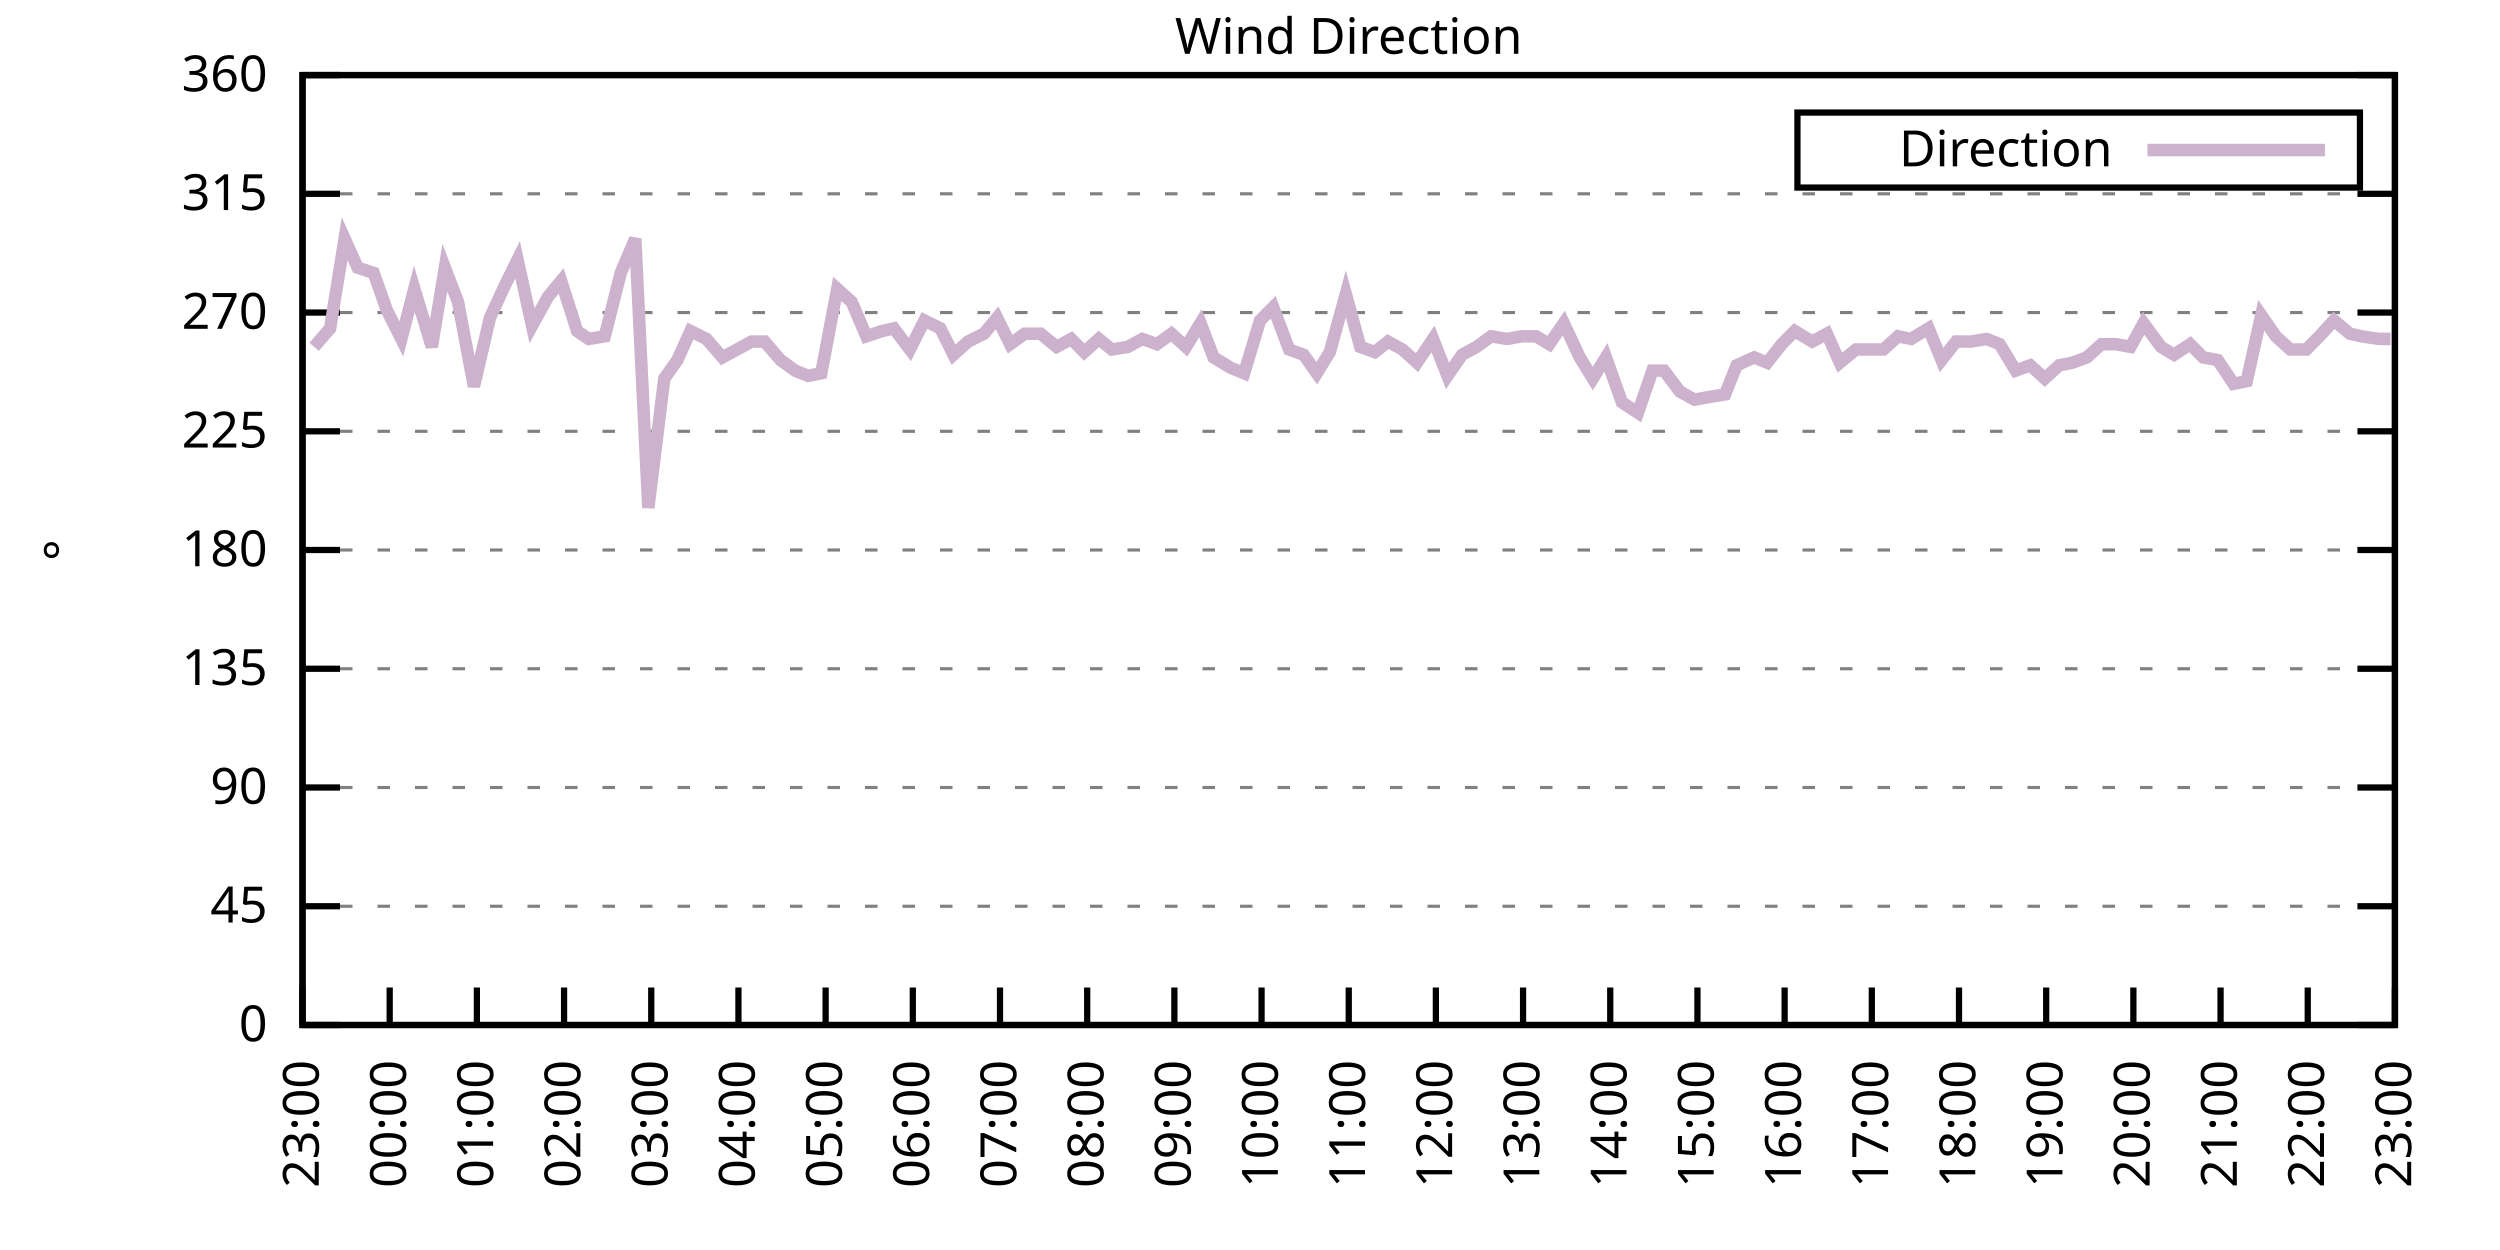
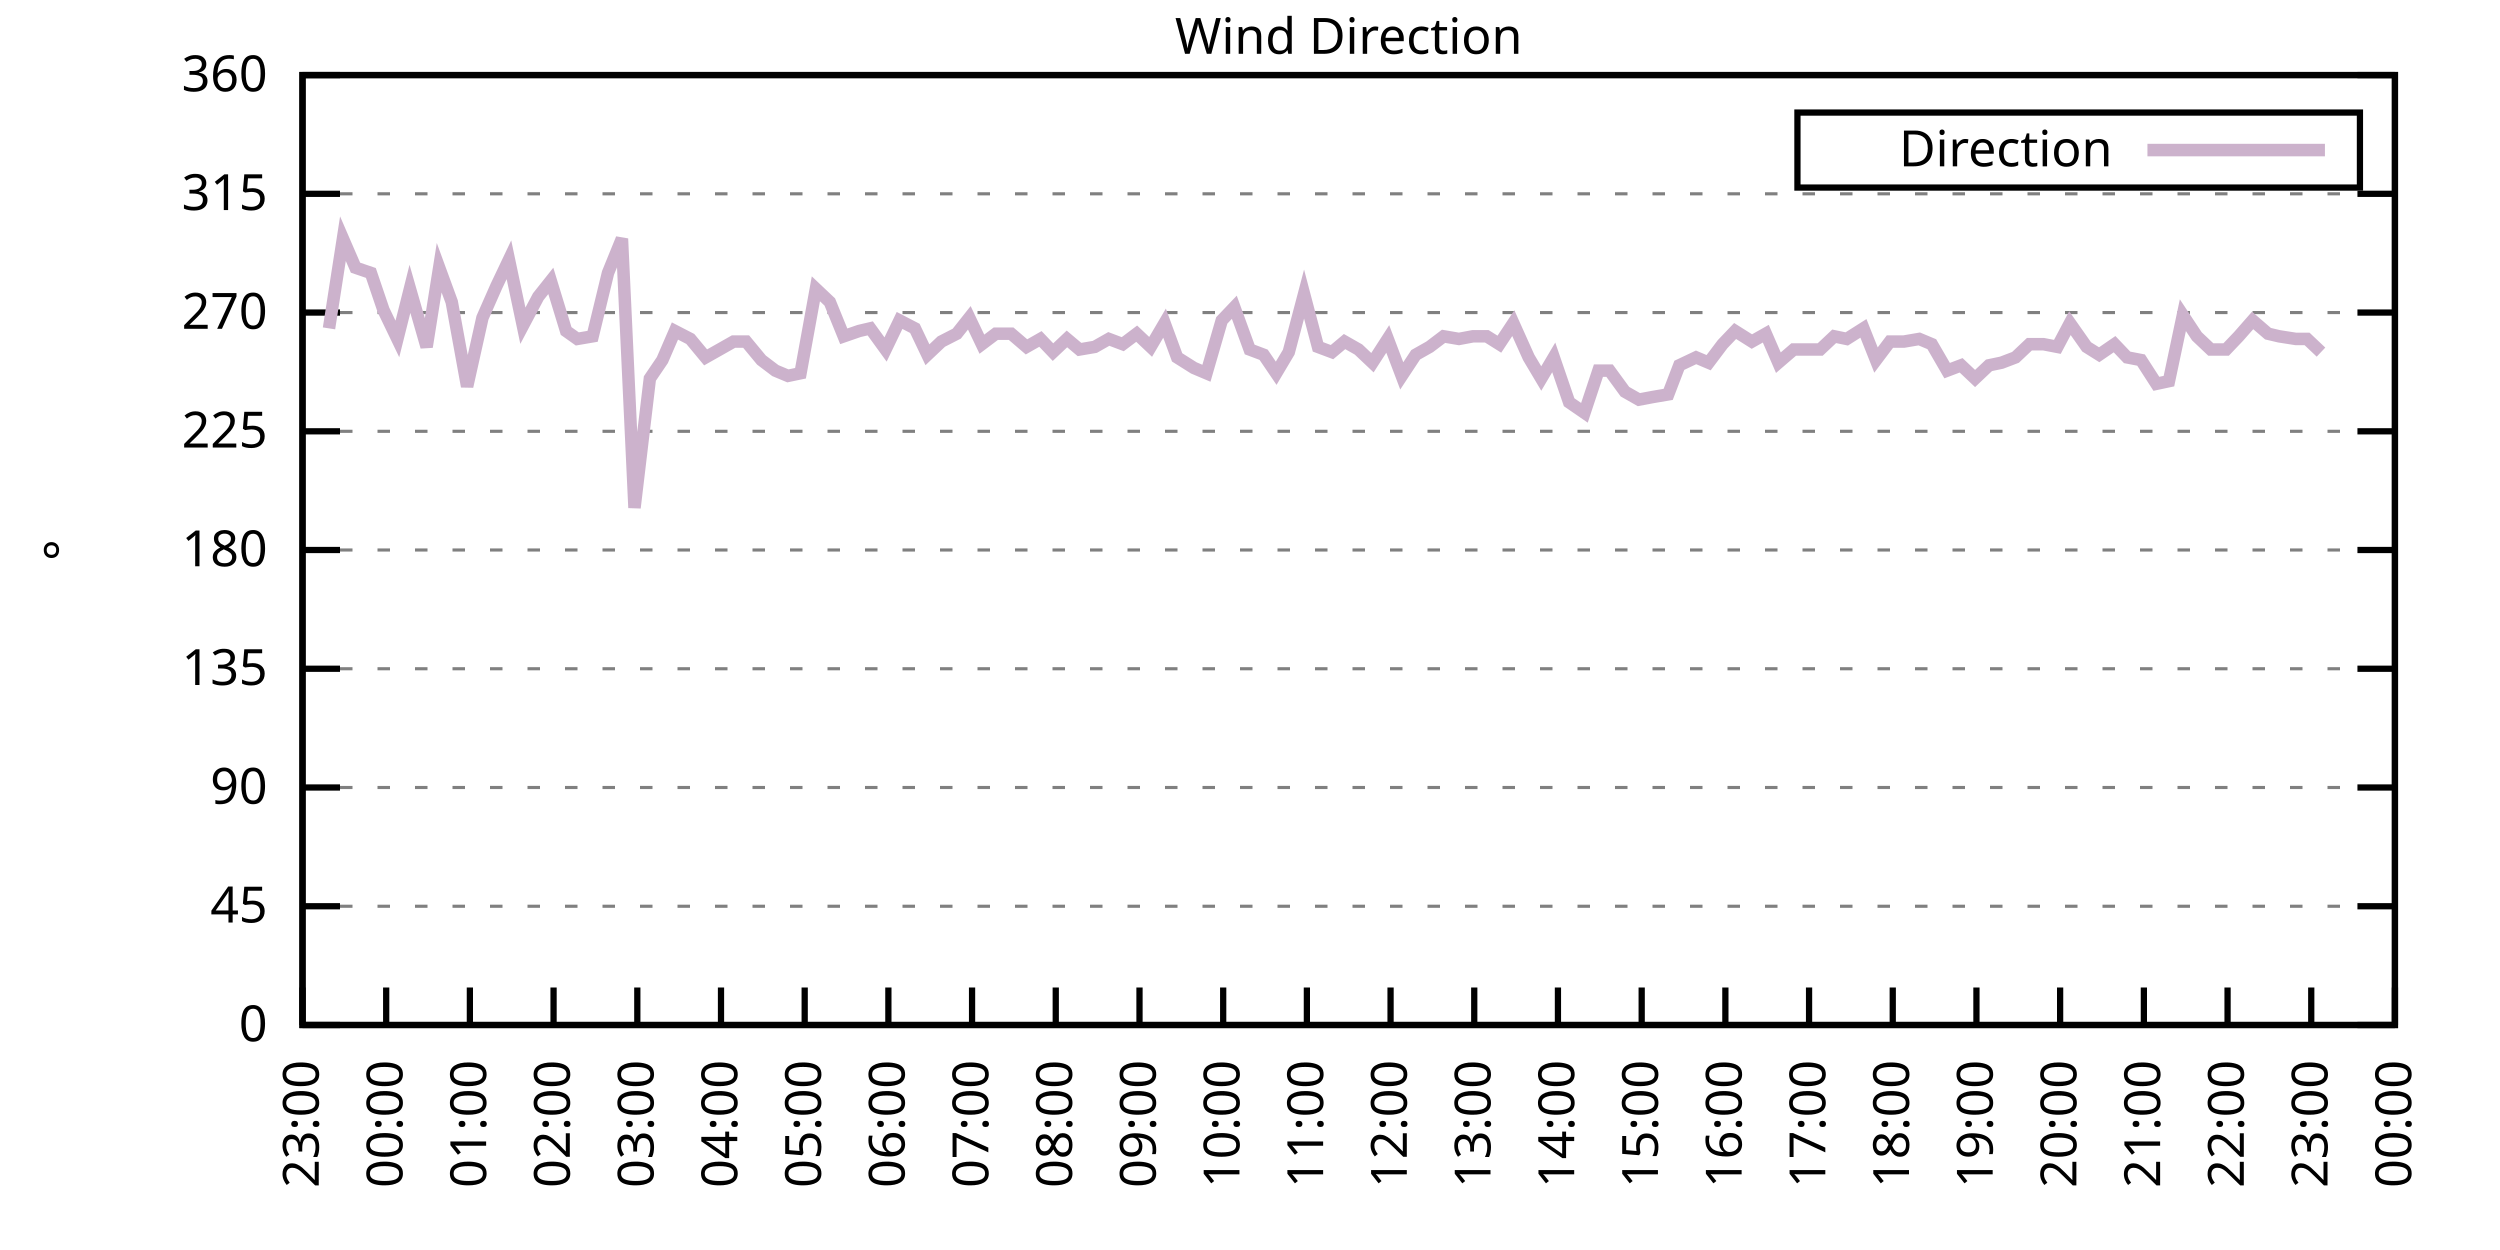
<svg xmlns="http://www.w3.org/2000/svg" xmlns:xlink="http://www.w3.org/1999/xlink" width="400" height="200" viewBox="0 0 400 200">
  <g id="gnuplot_canvas">
    <rect x="0" y="0" width="400" height="200" fill="none" />
    <defs>
      <circle id="gpDot" r="0.5" stroke-width="0.5" stroke="currentColor" />
      <path id="gpPt0" stroke-width="0.333" stroke="currentColor" d="M-1,0 h2 M0,-1 v2" />
      <path id="gpPt1" stroke-width="0.333" stroke="currentColor" d="M-1,-1 L1,1 M1,-1 L-1,1" />
      <path id="gpPt2" stroke-width="0.333" stroke="currentColor" d="M-1,0 L1,0 M0,-1 L0,1 M-1,-1 L1,1 M-1,1 L1,-1" />
      <rect id="gpPt3" stroke-width="0.333" stroke="currentColor" x="-1" y="-1" width="2" height="2" />
      <rect id="gpPt4" stroke-width="0.333" stroke="currentColor" fill="currentColor" x="-1" y="-1" width="2" height="2" />
      <circle id="gpPt5" stroke-width="0.333" stroke="currentColor" cx="0" cy="0" r="1" />
      <use xlink:href="#gpPt5" id="gpPt6" fill="currentColor" stroke="none" />
      <path id="gpPt7" stroke-width="0.333" stroke="currentColor" d="M0,-1.33 L-1.33,0.67 L1.33,0.67 z" />
      <use xlink:href="#gpPt7" id="gpPt8" fill="currentColor" stroke="none" />
      <use xlink:href="#gpPt7" id="gpPt9" stroke="currentColor" transform="rotate(180)" />
      <use xlink:href="#gpPt9" id="gpPt10" fill="currentColor" stroke="none" />
      <use xlink:href="#gpPt3" id="gpPt11" stroke="currentColor" transform="rotate(45)" />
      <use xlink:href="#gpPt11" id="gpPt12" fill="currentColor" stroke="none" />
      <path id="gpPt13" stroke-width="0.333" stroke="currentColor" d="M0,1.330 L1.265,0.411 L0.782,-1.067 L-0.782,-1.076 L-1.265,0.411 z" />
      <use xlink:href="#gpPt13" id="gpPt14" fill="currentColor" stroke="none" />
      <filter id="textbox" filterUnits="objectBoundingBox" x="0" y="0" height="1" width="1">
        <feFlood flood-color="white" flood-opacity="1" result="bgnd" />
        <feComposite in="SourceGraphic" in2="bgnd" operator="atop" />
      </filter>
      <filter id="greybox" filterUnits="objectBoundingBox" x="0" y="0" height="1" width="1">
        <feFlood flood-color="lightgrey" flood-opacity="1" result="grey" />
        <feComposite in="SourceGraphic" in2="grey" operator="atop" />
      </filter>
    </defs>
    <g fill="none" color="white" stroke="currentColor" stroke-width="1.00" stroke-linecap="butt" stroke-linejoin="miter">
</g>
    <g fill="none" color="black" stroke="currentColor" stroke-width="1.00" stroke-linecap="butt" stroke-linejoin="miter">
      <g stroke="none" shape-rendering="crispEdges">
        <polygon fill="rgb(255, 255, 255)" points="48.40,164.00 383.18,164.00 383.18,12.02 48.40,12.02 " />
      </g>
    </g>
    <g fill="none" color="black" stroke="currentColor" stroke-width="1.00" stroke-linecap="butt" stroke-linejoin="miter">
</g>
    <g fill="none" color="black" stroke="black" stroke-width="0.50" stroke-linecap="butt" stroke-linejoin="miter">
</g>
    <g fill="none" color="gray" stroke="currentColor" stroke-width="0.50" stroke-linecap="butt" stroke-linejoin="miter">
      <path stroke="gray" stroke-dasharray="2,4" class="gridline" d="M48.40,164.00 L383.19,164.00  " />
    </g>
    <g fill="none" color="gray" stroke="gray" stroke-width="1.00" stroke-linecap="butt" stroke-linejoin="miter">
</g>
    <g fill="none" color="black" stroke="currentColor" stroke-width="1.00" stroke-linecap="butt" stroke-linejoin="miter">
      <path stroke="black" d="M48.40,164.00 L54.40,164.00 M383.19,164.00 L377.19,164.00  " />
      <g transform="translate(42.80,166.60)" stroke="none" fill="black" font-family="Sans" font-size="8.00" text-anchor="end">
        <text>
          <tspan font-family="Sans"> 0</tspan>
        </text>
      </g>
    </g>
    <g fill="none" color="black" stroke="currentColor" stroke-width="1.00" stroke-linecap="butt" stroke-linejoin="miter">
</g>
    <g fill="none" color="black" stroke="black" stroke-width="0.50" stroke-linecap="butt" stroke-linejoin="miter">
</g>
    <g fill="none" color="gray" stroke="currentColor" stroke-width="0.50" stroke-linecap="butt" stroke-linejoin="miter">
      <path stroke="gray" stroke-dasharray="2,4" class="gridline" d="M48.40,145.00 L383.19,145.00  " />
    </g>
    <g fill="none" color="gray" stroke="gray" stroke-width="1.00" stroke-linecap="butt" stroke-linejoin="miter">
</g>
    <g fill="none" color="black" stroke="currentColor" stroke-width="1.00" stroke-linecap="butt" stroke-linejoin="miter">
      <path stroke="black" d="M48.40,145.00 L54.40,145.00 M383.19,145.00 L377.19,145.00  " />
      <g transform="translate(42.80,147.60)" stroke="none" fill="black" font-family="Sans" font-size="8.00" text-anchor="end">
        <text>
          <tspan font-family="Sans"> 45</tspan>
        </text>
      </g>
    </g>
    <g fill="none" color="black" stroke="currentColor" stroke-width="1.00" stroke-linecap="butt" stroke-linejoin="miter">
</g>
    <g fill="none" color="black" stroke="black" stroke-width="0.50" stroke-linecap="butt" stroke-linejoin="miter">
</g>
    <g fill="none" color="gray" stroke="currentColor" stroke-width="0.50" stroke-linecap="butt" stroke-linejoin="miter">
      <path stroke="gray" stroke-dasharray="2,4" class="gridline" d="M48.40,126.00 L383.19,126.00  " />
    </g>
    <g fill="none" color="gray" stroke="gray" stroke-width="1.00" stroke-linecap="butt" stroke-linejoin="miter">
</g>
    <g fill="none" color="black" stroke="currentColor" stroke-width="1.00" stroke-linecap="butt" stroke-linejoin="miter">
      <path stroke="black" d="M48.40,126.00 L54.40,126.00 M383.19,126.00 L377.19,126.00  " />
      <g transform="translate(42.80,128.60)" stroke="none" fill="black" font-family="Sans" font-size="8.00" text-anchor="end">
        <text>
          <tspan font-family="Sans"> 90</tspan>
        </text>
      </g>
    </g>
    <g fill="none" color="black" stroke="currentColor" stroke-width="1.00" stroke-linecap="butt" stroke-linejoin="miter">
</g>
    <g fill="none" color="black" stroke="black" stroke-width="0.50" stroke-linecap="butt" stroke-linejoin="miter">
</g>
    <g fill="none" color="gray" stroke="currentColor" stroke-width="0.50" stroke-linecap="butt" stroke-linejoin="miter">
      <path stroke="gray" stroke-dasharray="2,4" class="gridline" d="M48.40,107.00 L383.19,107.00  " />
    </g>
    <g fill="none" color="gray" stroke="gray" stroke-width="1.00" stroke-linecap="butt" stroke-linejoin="miter">
</g>
    <g fill="none" color="black" stroke="currentColor" stroke-width="1.00" stroke-linecap="butt" stroke-linejoin="miter">
      <path stroke="black" d="M48.40,107.00 L54.40,107.00 M383.19,107.00 L377.19,107.00  " />
      <g transform="translate(42.80,109.60)" stroke="none" fill="black" font-family="Sans" font-size="8.00" text-anchor="end">
        <text>
          <tspan font-family="Sans"> 135</tspan>
        </text>
      </g>
    </g>
    <g fill="none" color="black" stroke="currentColor" stroke-width="1.00" stroke-linecap="butt" stroke-linejoin="miter">
</g>
    <g fill="none" color="black" stroke="black" stroke-width="0.50" stroke-linecap="butt" stroke-linejoin="miter">
</g>
    <g fill="none" color="gray" stroke="currentColor" stroke-width="0.50" stroke-linecap="butt" stroke-linejoin="miter">
      <path stroke="gray" stroke-dasharray="2,4" class="gridline" d="M48.40,88.00 L383.19,88.00  " />
    </g>
    <g fill="none" color="gray" stroke="gray" stroke-width="1.00" stroke-linecap="butt" stroke-linejoin="miter">
</g>
    <g fill="none" color="black" stroke="currentColor" stroke-width="1.00" stroke-linecap="butt" stroke-linejoin="miter">
      <path stroke="black" d="M48.40,88.00 L54.40,88.00 M383.19,88.00 L377.19,88.00  " />
      <g transform="translate(42.80,90.60)" stroke="none" fill="black" font-family="Sans" font-size="8.00" text-anchor="end">
        <text>
          <tspan font-family="Sans"> 180</tspan>
        </text>
      </g>
    </g>
    <g fill="none" color="black" stroke="currentColor" stroke-width="1.00" stroke-linecap="butt" stroke-linejoin="miter">
</g>
    <g fill="none" color="black" stroke="black" stroke-width="0.50" stroke-linecap="butt" stroke-linejoin="miter">
</g>
    <g fill="none" color="gray" stroke="currentColor" stroke-width="0.50" stroke-linecap="butt" stroke-linejoin="miter">
      <path stroke="gray" stroke-dasharray="2,4" class="gridline" d="M48.40,69.01 L383.19,69.01  " />
    </g>
    <g fill="none" color="gray" stroke="gray" stroke-width="1.00" stroke-linecap="butt" stroke-linejoin="miter">
</g>
    <g fill="none" color="black" stroke="currentColor" stroke-width="1.00" stroke-linecap="butt" stroke-linejoin="miter">
      <path stroke="black" d="M48.40,69.01 L54.40,69.01 M383.19,69.01 L377.19,69.01  " />
      <g transform="translate(42.80,71.61)" stroke="none" fill="black" font-family="Sans" font-size="8.00" text-anchor="end">
        <text>
          <tspan font-family="Sans"> 225</tspan>
        </text>
      </g>
    </g>
    <g fill="none" color="black" stroke="currentColor" stroke-width="1.00" stroke-linecap="butt" stroke-linejoin="miter">
</g>
    <g fill="none" color="black" stroke="black" stroke-width="0.50" stroke-linecap="butt" stroke-linejoin="miter">
</g>
    <g fill="none" color="gray" stroke="currentColor" stroke-width="0.50" stroke-linecap="butt" stroke-linejoin="miter">
      <path stroke="gray" stroke-dasharray="2,4" class="gridline" d="M48.40,50.01 L383.19,50.01  " />
    </g>
    <g fill="none" color="gray" stroke="gray" stroke-width="1.00" stroke-linecap="butt" stroke-linejoin="miter">
</g>
    <g fill="none" color="black" stroke="currentColor" stroke-width="1.00" stroke-linecap="butt" stroke-linejoin="miter">
      <path stroke="black" d="M48.40,50.01 L54.40,50.01 M383.19,50.01 L377.19,50.01  " />
      <g transform="translate(42.80,52.61)" stroke="none" fill="black" font-family="Sans" font-size="8.00" text-anchor="end">
        <text>
          <tspan font-family="Sans"> 270</tspan>
        </text>
      </g>
    </g>
    <g fill="none" color="black" stroke="currentColor" stroke-width="1.00" stroke-linecap="butt" stroke-linejoin="miter">
</g>
    <g fill="none" color="black" stroke="black" stroke-width="0.50" stroke-linecap="butt" stroke-linejoin="miter">
</g>
    <g fill="none" color="gray" stroke="currentColor" stroke-width="0.50" stroke-linecap="butt" stroke-linejoin="miter">
      <path stroke="gray" stroke-dasharray="2,4" class="gridline" d="M48.40,31.01 L383.19,31.01  " />
    </g>
    <g fill="none" color="gray" stroke="gray" stroke-width="1.00" stroke-linecap="butt" stroke-linejoin="miter">
</g>
    <g fill="none" color="black" stroke="currentColor" stroke-width="1.00" stroke-linecap="butt" stroke-linejoin="miter">
      <path stroke="black" d="M48.40,31.01 L54.40,31.01 M383.19,31.01 L377.19,31.01  " />
      <g transform="translate(42.80,33.61)" stroke="none" fill="black" font-family="Sans" font-size="8.00" text-anchor="end">
        <text>
          <tspan font-family="Sans"> 315</tspan>
        </text>
      </g>
    </g>
    <g fill="none" color="black" stroke="currentColor" stroke-width="1.00" stroke-linecap="butt" stroke-linejoin="miter">
</g>
    <g fill="none" color="black" stroke="black" stroke-width="0.50" stroke-linecap="butt" stroke-linejoin="miter">
</g>
    <g fill="none" color="gray" stroke="currentColor" stroke-width="0.50" stroke-linecap="butt" stroke-linejoin="miter">
      <path stroke="gray" stroke-dasharray="2,4" class="gridline" d="M48.40,12.01 L383.19,12.01  " />
    </g>
    <g fill="none" color="gray" stroke="gray" stroke-width="1.00" stroke-linecap="butt" stroke-linejoin="miter">
</g>
    <g fill="none" color="black" stroke="currentColor" stroke-width="1.00" stroke-linecap="butt" stroke-linejoin="miter">
      <path stroke="black" d="M48.40,12.01 L54.40,12.01 M383.19,12.01 L377.19,12.01  " />
      <g transform="translate(42.80,14.61)" stroke="none" fill="black" font-family="Sans" font-size="8.00" text-anchor="end">
        <text>
          <tspan font-family="Sans"> 360</tspan>
        </text>
      </g>
    </g>
    <g fill="none" color="black" stroke="currentColor" stroke-width="1.00" stroke-linecap="butt" stroke-linejoin="miter">
      <path stroke="black" d="M48.40,164.00 L48.40,158.00  " />
      <g transform="translate(51.00,169.60) rotate(270.00)" stroke="none" fill="black" font-family="Sans" font-size="8.00" text-anchor="end">
        <text>
          <tspan font-family="Sans">23:00</tspan>
        </text>
      </g>
    </g>
    <g fill="none" color="black" stroke="currentColor" stroke-width="1.00" stroke-linecap="butt" stroke-linejoin="miter">
-       <path stroke="black" d="M62.35,164.00 L62.35,158.00  " />
-       <g transform="translate(64.95,169.60) rotate(270.00)" stroke="none" fill="black" font-family="Sans" font-size="8.00" text-anchor="end">
+       <path stroke="black" d="M61.79,164.00 L61.79,158.00  " />
+       <g transform="translate(64.39,169.60) rotate(270.00)" stroke="none" fill="black" font-family="Sans" font-size="8.00" text-anchor="end">
        <text>
          <tspan font-family="Sans">00:00</tspan>
        </text>
      </g>
    </g>
    <g fill="none" color="black" stroke="currentColor" stroke-width="1.00" stroke-linecap="butt" stroke-linejoin="miter">
-       <path stroke="black" d="M76.30,164.00 L76.30,158.00  " />
-       <g transform="translate(78.90,169.60) rotate(270.00)" stroke="none" fill="black" font-family="Sans" font-size="8.00" text-anchor="end">
+       <path stroke="black" d="M75.18,164.00 L75.18,158.00  " />
+       <g transform="translate(77.78,169.60) rotate(270.00)" stroke="none" fill="black" font-family="Sans" font-size="8.00" text-anchor="end">
        <text>
          <tspan font-family="Sans">01:00</tspan>
        </text>
      </g>
    </g>
    <g fill="none" color="black" stroke="currentColor" stroke-width="1.00" stroke-linecap="butt" stroke-linejoin="miter">
-       <path stroke="black" d="M90.25,164.00 L90.25,158.00  " />
-       <g transform="translate(92.85,169.60) rotate(270.00)" stroke="none" fill="black" font-family="Sans" font-size="8.00" text-anchor="end">
+       <path stroke="black" d="M88.57,164.00 L88.57,158.00  " />
+       <g transform="translate(91.17,169.60) rotate(270.00)" stroke="none" fill="black" font-family="Sans" font-size="8.00" text-anchor="end">
        <text>
          <tspan font-family="Sans">02:00</tspan>
        </text>
      </g>
    </g>
    <g fill="none" color="black" stroke="currentColor" stroke-width="1.00" stroke-linecap="butt" stroke-linejoin="miter">
-       <path stroke="black" d="M104.20,164.00 L104.20,158.00  " />
-       <g transform="translate(106.80,169.60) rotate(270.00)" stroke="none" fill="black" font-family="Sans" font-size="8.00" text-anchor="end">
+       <path stroke="black" d="M101.97,164.00 L101.97,158.00  " />
+       <g transform="translate(104.57,169.60) rotate(270.00)" stroke="none" fill="black" font-family="Sans" font-size="8.00" text-anchor="end">
        <text>
          <tspan font-family="Sans">03:00</tspan>
        </text>
      </g>
    </g>
    <g fill="none" color="black" stroke="currentColor" stroke-width="1.00" stroke-linecap="butt" stroke-linejoin="miter">
-       <path stroke="black" d="M118.15,164.00 L118.15,158.00  " />
-       <g transform="translate(120.75,169.60) rotate(270.00)" stroke="none" fill="black" font-family="Sans" font-size="8.00" text-anchor="end">
+       <path stroke="black" d="M115.36,164.00 L115.36,158.00  " />
+       <g transform="translate(117.96,169.60) rotate(270.00)" stroke="none" fill="black" font-family="Sans" font-size="8.00" text-anchor="end">
        <text>
          <tspan font-family="Sans">04:00</tspan>
        </text>
      </g>
    </g>
    <g fill="none" color="black" stroke="currentColor" stroke-width="1.00" stroke-linecap="butt" stroke-linejoin="miter">
-       <path stroke="black" d="M132.10,164.00 L132.10,158.00  " />
-       <g transform="translate(134.70,169.60) rotate(270.00)" stroke="none" fill="black" font-family="Sans" font-size="8.00" text-anchor="end">
+       <path stroke="black" d="M128.75,164.00 L128.75,158.00  " />
+       <g transform="translate(131.35,169.60) rotate(270.00)" stroke="none" fill="black" font-family="Sans" font-size="8.00" text-anchor="end">
        <text>
          <tspan font-family="Sans">05:00</tspan>
        </text>
      </g>
    </g>
    <g fill="none" color="black" stroke="currentColor" stroke-width="1.00" stroke-linecap="butt" stroke-linejoin="miter">
-       <path stroke="black" d="M146.05,164.00 L146.05,158.00  " />
-       <g transform="translate(148.65,169.60) rotate(270.00)" stroke="none" fill="black" font-family="Sans" font-size="8.00" text-anchor="end">
+       <path stroke="black" d="M142.14,164.00 L142.14,158.00  " />
+       <g transform="translate(144.74,169.60) rotate(270.00)" stroke="none" fill="black" font-family="Sans" font-size="8.00" text-anchor="end">
        <text>
          <tspan font-family="Sans">06:00</tspan>
        </text>
      </g>
    </g>
    <g fill="none" color="black" stroke="currentColor" stroke-width="1.00" stroke-linecap="butt" stroke-linejoin="miter">
-       <path stroke="black" d="M160.00,164.00 L160.00,158.00  " />
-       <g transform="translate(162.60,169.60) rotate(270.00)" stroke="none" fill="black" font-family="Sans" font-size="8.00" text-anchor="end">
+       <path stroke="black" d="M155.53,164.00 L155.53,158.00  " />
+       <g transform="translate(158.13,169.60) rotate(270.00)" stroke="none" fill="black" font-family="Sans" font-size="8.00" text-anchor="end">
        <text>
          <tspan font-family="Sans">07:00</tspan>
        </text>
      </g>
    </g>
    <g fill="none" color="black" stroke="currentColor" stroke-width="1.00" stroke-linecap="butt" stroke-linejoin="miter">
-       <path stroke="black" d="M173.95,164.00 L173.95,158.00  " />
-       <g transform="translate(176.55,169.60) rotate(270.00)" stroke="none" fill="black" font-family="Sans" font-size="8.00" text-anchor="end">
+       <path stroke="black" d="M168.92,164.00 L168.92,158.00  " />
+       <g transform="translate(171.52,169.60) rotate(270.00)" stroke="none" fill="black" font-family="Sans" font-size="8.00" text-anchor="end">
        <text>
          <tspan font-family="Sans">08:00</tspan>
        </text>
      </g>
    </g>
    <g fill="none" color="black" stroke="currentColor" stroke-width="1.00" stroke-linecap="butt" stroke-linejoin="miter">
-       <path stroke="black" d="M187.90,164.00 L187.90,158.00  " />
-       <g transform="translate(190.50,169.60) rotate(270.00)" stroke="none" fill="black" font-family="Sans" font-size="8.00" text-anchor="end">
+       <path stroke="black" d="M182.32,164.00 L182.32,158.00  " />
+       <g transform="translate(184.92,169.60) rotate(270.00)" stroke="none" fill="black" font-family="Sans" font-size="8.00" text-anchor="end">
        <text>
          <tspan font-family="Sans">09:00</tspan>
        </text>
      </g>
    </g>
    <g fill="none" color="black" stroke="currentColor" stroke-width="1.00" stroke-linecap="butt" stroke-linejoin="miter">
-       <path stroke="black" d="M201.85,164.00 L201.85,158.00  " />
-       <g transform="translate(204.45,169.60) rotate(270.00)" stroke="none" fill="black" font-family="Sans" font-size="8.00" text-anchor="end">
+       <path stroke="black" d="M195.71,164.00 L195.71,158.00  " />
+       <g transform="translate(198.31,169.60) rotate(270.00)" stroke="none" fill="black" font-family="Sans" font-size="8.00" text-anchor="end">
        <text>
          <tspan font-family="Sans">10:00</tspan>
        </text>
      </g>
    </g>
    <g fill="none" color="black" stroke="currentColor" stroke-width="1.00" stroke-linecap="butt" stroke-linejoin="miter">
-       <path stroke="black" d="M215.80,164.00 L215.80,158.00  " />
-       <g transform="translate(218.40,169.60) rotate(270.00)" stroke="none" fill="black" font-family="Sans" font-size="8.00" text-anchor="end">
+       <path stroke="black" d="M209.10,164.00 L209.10,158.00  " />
+       <g transform="translate(211.70,169.60) rotate(270.00)" stroke="none" fill="black" font-family="Sans" font-size="8.00" text-anchor="end">
        <text>
          <tspan font-family="Sans">11:00</tspan>
        </text>
      </g>
    </g>
    <g fill="none" color="black" stroke="currentColor" stroke-width="1.00" stroke-linecap="butt" stroke-linejoin="miter">
-       <path stroke="black" d="M229.74,164.00 L229.74,158.00  " />
-       <g transform="translate(232.34,169.60) rotate(270.00)" stroke="none" fill="black" font-family="Sans" font-size="8.00" text-anchor="end">
+       <path stroke="black" d="M222.49,164.00 L222.49,158.00  " />
+       <g transform="translate(225.09,169.60) rotate(270.00)" stroke="none" fill="black" font-family="Sans" font-size="8.00" text-anchor="end">
        <text>
          <tspan font-family="Sans">12:00</tspan>
        </text>
      </g>
    </g>
    <g fill="none" color="black" stroke="currentColor" stroke-width="1.00" stroke-linecap="butt" stroke-linejoin="miter">
-       <path stroke="black" d="M243.69,164.00 L243.69,158.00  " />
-       <g transform="translate(246.29,169.60) rotate(270.00)" stroke="none" fill="black" font-family="Sans" font-size="8.00" text-anchor="end">
+       <path stroke="black" d="M235.88,164.00 L235.88,158.00  " />
+       <g transform="translate(238.48,169.60) rotate(270.00)" stroke="none" fill="black" font-family="Sans" font-size="8.00" text-anchor="end">
        <text>
          <tspan font-family="Sans">13:00</tspan>
        </text>
      </g>
    </g>
    <g fill="none" color="black" stroke="currentColor" stroke-width="1.00" stroke-linecap="butt" stroke-linejoin="miter">
-       <path stroke="black" d="M257.64,164.00 L257.64,158.00  " />
-       <g transform="translate(260.24,169.60) rotate(270.00)" stroke="none" fill="black" font-family="Sans" font-size="8.00" text-anchor="end">
+       <path stroke="black" d="M249.27,164.00 L249.27,158.00  " />
+       <g transform="translate(251.87,169.60) rotate(270.00)" stroke="none" fill="black" font-family="Sans" font-size="8.00" text-anchor="end">
        <text>
          <tspan font-family="Sans">14:00</tspan>
        </text>
      </g>
    </g>
    <g fill="none" color="black" stroke="currentColor" stroke-width="1.00" stroke-linecap="butt" stroke-linejoin="miter">
-       <path stroke="black" d="M271.59,164.00 L271.59,158.00  " />
-       <g transform="translate(274.19,169.60) rotate(270.00)" stroke="none" fill="black" font-family="Sans" font-size="8.00" text-anchor="end">
+       <path stroke="black" d="M262.67,164.00 L262.67,158.00  " />
+       <g transform="translate(265.27,169.60) rotate(270.00)" stroke="none" fill="black" font-family="Sans" font-size="8.00" text-anchor="end">
        <text>
          <tspan font-family="Sans">15:00</tspan>
        </text>
      </g>
    </g>
    <g fill="none" color="black" stroke="currentColor" stroke-width="1.00" stroke-linecap="butt" stroke-linejoin="miter">
-       <path stroke="black" d="M285.54,164.00 L285.54,158.00  " />
-       <g transform="translate(288.14,169.60) rotate(270.00)" stroke="none" fill="black" font-family="Sans" font-size="8.00" text-anchor="end">
+       <path stroke="black" d="M276.06,164.00 L276.06,158.00  " />
+       <g transform="translate(278.66,169.60) rotate(270.00)" stroke="none" fill="black" font-family="Sans" font-size="8.00" text-anchor="end">
        <text>
          <tspan font-family="Sans">16:00</tspan>
        </text>
      </g>
    </g>
    <g fill="none" color="black" stroke="currentColor" stroke-width="1.00" stroke-linecap="butt" stroke-linejoin="miter">
-       <path stroke="black" d="M299.49,164.00 L299.49,158.00  " />
-       <g transform="translate(302.09,169.60) rotate(270.00)" stroke="none" fill="black" font-family="Sans" font-size="8.00" text-anchor="end">
+       <path stroke="black" d="M289.45,164.00 L289.45,158.00  " />
+       <g transform="translate(292.05,169.60) rotate(270.00)" stroke="none" fill="black" font-family="Sans" font-size="8.00" text-anchor="end">
        <text>
          <tspan font-family="Sans">17:00</tspan>
        </text>
      </g>
    </g>
    <g fill="none" color="black" stroke="currentColor" stroke-width="1.00" stroke-linecap="butt" stroke-linejoin="miter">
-       <path stroke="black" d="M313.44,164.00 L313.44,158.00  " />
-       <g transform="translate(316.04,169.60) rotate(270.00)" stroke="none" fill="black" font-family="Sans" font-size="8.00" text-anchor="end">
+       <path stroke="black" d="M302.84,164.00 L302.84,158.00  " />
+       <g transform="translate(305.44,169.60) rotate(270.00)" stroke="none" fill="black" font-family="Sans" font-size="8.00" text-anchor="end">
        <text>
          <tspan font-family="Sans">18:00</tspan>
        </text>
      </g>
    </g>
    <g fill="none" color="black" stroke="currentColor" stroke-width="1.00" stroke-linecap="butt" stroke-linejoin="miter">
-       <path stroke="black" d="M327.39,164.00 L327.39,158.00  " />
-       <g transform="translate(329.99,169.60) rotate(270.00)" stroke="none" fill="black" font-family="Sans" font-size="8.00" text-anchor="end">
+       <path stroke="black" d="M316.23,164.00 L316.23,158.00  " />
+       <g transform="translate(318.83,169.60) rotate(270.00)" stroke="none" fill="black" font-family="Sans" font-size="8.00" text-anchor="end">
        <text>
          <tspan font-family="Sans">19:00</tspan>
        </text>
      </g>
    </g>
    <g fill="none" color="black" stroke="currentColor" stroke-width="1.00" stroke-linecap="butt" stroke-linejoin="miter">
-       <path stroke="black" d="M341.34,164.00 L341.34,158.00  " />
-       <g transform="translate(343.94,169.60) rotate(270.00)" stroke="none" fill="black" font-family="Sans" font-size="8.00" text-anchor="end">
+       <path stroke="black" d="M329.62,164.00 L329.62,158.00  " />
+       <g transform="translate(332.22,169.60) rotate(270.00)" stroke="none" fill="black" font-family="Sans" font-size="8.00" text-anchor="end">
        <text>
          <tspan font-family="Sans">20:00</tspan>
        </text>
      </g>
    </g>
    <g fill="none" color="black" stroke="currentColor" stroke-width="1.00" stroke-linecap="butt" stroke-linejoin="miter">
-       <path stroke="black" d="M355.29,164.00 L355.29,158.00  " />
-       <g transform="translate(357.89,169.60) rotate(270.00)" stroke="none" fill="black" font-family="Sans" font-size="8.00" text-anchor="end">
+       <path stroke="black" d="M343.02,164.00 L343.02,158.00  " />
+       <g transform="translate(345.62,169.60) rotate(270.00)" stroke="none" fill="black" font-family="Sans" font-size="8.00" text-anchor="end">
        <text>
          <tspan font-family="Sans">21:00</tspan>
        </text>
      </g>
    </g>
    <g fill="none" color="black" stroke="currentColor" stroke-width="1.00" stroke-linecap="butt" stroke-linejoin="miter">
-       <path stroke="black" d="M369.24,164.00 L369.24,158.00  " />
-       <g transform="translate(371.84,169.60) rotate(270.00)" stroke="none" fill="black" font-family="Sans" font-size="8.00" text-anchor="end">
+       <path stroke="black" d="M356.41,164.00 L356.41,158.00  " />
+       <g transform="translate(359.01,169.60) rotate(270.00)" stroke="none" fill="black" font-family="Sans" font-size="8.00" text-anchor="end">
        <text>
          <tspan font-family="Sans">22:00</tspan>
+         </text>
+       </g>
+     </g>
+     <g fill="none" color="black" stroke="currentColor" stroke-width="1.00" stroke-linecap="butt" stroke-linejoin="miter">
+       <path stroke="black" d="M369.80,164.00 L369.80,158.00  " />
+       <g transform="translate(372.40,169.60) rotate(270.00)" stroke="none" fill="black" font-family="Sans" font-size="8.00" text-anchor="end">
+         <text>
+           <tspan font-family="Sans">23:00</tspan>
        </text>
      </g>
    </g>
    <g fill="none" color="black" stroke="currentColor" stroke-width="1.00" stroke-linecap="butt" stroke-linejoin="miter">
      <path stroke="black" d="M383.19,164.00 L383.19,158.00  " />
      <g transform="translate(385.79,169.60) rotate(270.00)" stroke="none" fill="black" font-family="Sans" font-size="8.00" text-anchor="end">
        <text>
-           <tspan font-family="Sans">23:00</tspan>
+           <tspan font-family="Sans">00:00</tspan>
        </text>
      </g>
    </g>
    <g fill="none" color="black" stroke="currentColor" stroke-width="1.00" stroke-linecap="butt" stroke-linejoin="miter">
</g>
    <g fill="none" color="black" stroke="currentColor" stroke-width="1.00" stroke-linecap="butt" stroke-linejoin="miter">
      <path stroke="black" d="M48.40,12.01 L48.40,164.00 L383.19,164.00 L383.19,12.01 L48.40,12.01 Z  " />
    </g>
    <g fill="none" color="black" stroke="currentColor" stroke-width="1.00" stroke-linecap="butt" stroke-linejoin="miter">
</g>
    <g fill="none" color="black" stroke="currentColor" stroke-width="1.00" stroke-linecap="butt" stroke-linejoin="miter">
      <path stroke="black" d="M287.59,30.01 L287.59,18.01 L377.59,18.01 L377.59,30.01 L287.59,30.01 Z  " />
    </g>
    <g id="Wind_direction_plot_1">
      <g fill="none" color="white" stroke="black" stroke-width="2.00" stroke-linecap="butt" stroke-linejoin="miter">
</g>
      <g fill="none" color="black" stroke="currentColor" stroke-width="2.00" stroke-linecap="butt" stroke-linejoin="miter">
        <g transform="translate(337.99,26.61)" stroke="none" fill="black" font-family="Sans" font-size="8.00" text-anchor="end">
          <text>
            <tspan font-family="Sans">Direction</tspan>
          </text>
        </g>
      </g>
      <g fill="none" color="black" stroke="currentColor" stroke-width="2.00" stroke-linecap="butt" stroke-linejoin="miter">
-         <path stroke="rgb(204, 178, 204)" d="M343.59,24.01 L371.99,24.01 M50.26,55.50 L52.82,52.54 L55.14,38.19 L57.23,42.83 L59.79,43.67 L61.88,49.59   L64.21,54.23 L66.30,46.21 L69.09,55.50 L71.18,42.83 L73.28,48.32 L75.83,61.83 L78.39,50.85 L80.72,45.79   L82.81,41.56 L85.13,52.12 L87.69,47.47 L89.78,44.94 L92.34,52.96 L94.20,54.23 L96.76,53.81 L99.32,43.67   L101.64,38.19 L103.73,81.25 L106.29,60.56 L108.38,57.61 L110.48,52.96 L113.03,54.23 L115.59,57.18 L117.92,55.92   L120.24,54.65 L122.33,54.65 L124.89,57.61 L127.22,59.30 L129.31,60.14 L131.40,59.72 L133.96,46.21 L136.28,48.32   L138.61,53.81 L141.16,52.96 L143.02,52.54 L145.58,55.92 L147.91,51.27 L150.46,52.54 L152.56,56.76 L154.88,54.65   L157.44,53.39 L159.53,50.85 L161.62,55.07 L163.95,53.39 L166.51,53.39 L169.06,55.50 L171.39,54.23 L173.48,56.34   L175.81,54.23 L177.90,55.92 L180.46,55.50 L182.78,54.23 L185.11,55.07 L187.43,53.39 L189.76,55.50 L192.08,51.70   L194.17,57.18 L196.96,58.87 L199.06,59.72 L201.61,51.27 L203.71,49.16 L206.26,55.92 L208.59,56.76 L210.68,59.72   L212.77,56.34 L215.33,47.05 L217.65,55.50 L219.98,56.34 L222.07,54.65 L224.40,55.92 L226.72,58.03 L229.28,54.23   L231.60,60.14 L233.93,56.76 L236.25,55.50 L238.58,53.81 L241.14,54.23 L243.46,53.81 L245.79,53.81 L247.88,55.07   L250.20,51.70 L252.76,57.18 L254.85,60.56 L256.95,57.18 L259.50,64.36 L262.06,66.05 L264.39,59.30 L266.25,59.30   L268.80,62.67 L271.13,63.94 L273.45,63.52 L276.01,63.10 L277.87,58.45 L280.66,57.18 L282.75,58.03 L285.08,55.07   L287.17,52.96 L289.96,54.65 L292.29,53.39 L294.38,58.03 L296.94,55.92 L299.03,55.92 L301.35,55.92 L303.68,53.81   L305.77,54.23 L308.56,52.54 L310.65,57.61 L312.98,54.65 L315.30,54.65 L317.86,54.23 L319.95,55.07 L322.51,59.30   L324.83,58.45 L327.16,60.56 L329.48,58.45 L331.58,58.03 L333.90,57.18 L336.23,55.07 L338.55,55.07 L340.88,55.50   L342.97,51.70 L345.76,55.50 L347.85,56.76 L350.41,55.07 L352.50,57.18 L354.83,57.61 L357.38,61.41 L359.48,60.98   L361.80,50.43 L364.13,53.81 L366.45,55.92 L369.01,55.92 L371.10,53.81 L373.43,51.27 L375.98,53.39 L377.84,53.81   L380.63,54.23 L382.49,54.23  " />
+         <path stroke="rgb(204, 178, 204)" d="M343.59,24.01 L371.99,24.01 M52.64,52.54 L54.87,38.19 L56.88,42.83 L59.34,43.67 L61.35,49.59 L63.58,54.23   L65.59,46.21 L68.26,55.50 L70.27,42.83 L72.28,48.32 L74.74,61.83 L77.19,50.85 L79.42,45.79 L81.43,41.56   L83.66,52.12 L86.12,47.47 L88.13,44.94 L90.58,52.96 L92.37,54.23 L94.82,53.81 L97.28,43.67 L99.51,38.19   L101.52,81.25 L103.98,60.56 L105.98,57.61 L107.99,52.96 L110.45,54.23 L112.90,57.18 L115.13,55.92 L117.37,54.65   L119.38,54.65 L121.83,57.61 L124.06,59.30 L126.07,60.14 L128.08,59.72 L130.54,46.21 L132.77,48.32 L135.00,53.81   L137.45,52.96 L139.24,52.54 L141.69,55.92 L143.93,51.27 L146.38,52.54 L148.39,56.76 L150.62,54.65 L153.08,53.39   L155.09,50.85 L157.10,55.07 L159.33,53.39 L161.78,53.39 L164.24,55.50 L166.47,54.23 L168.48,56.34 L170.71,54.23   L172.72,55.92 L175.17,55.50 L177.41,54.23 L179.64,55.07 L181.87,53.39 L184.10,55.50 L186.33,51.70 L188.34,57.18   L191.02,58.87 L193.03,59.72 L195.48,51.27 L197.49,49.16 L199.95,55.92 L202.18,56.76 L204.19,59.72 L206.20,56.34   L208.65,47.05 L210.88,55.50 L213.12,56.34 L215.13,54.65 L217.36,55.92 L219.59,58.03 L222.04,54.23 L224.28,60.14   L226.51,56.76 L228.74,55.50 L230.97,53.81 L233.43,54.23 L235.66,53.81 L237.89,53.81 L239.90,55.07 L242.13,51.70   L244.59,57.18 L246.60,60.56 L248.60,57.18 L251.06,64.36 L253.51,66.05 L255.75,59.30 L257.53,59.30 L259.99,62.67   L262.22,63.94 L264.45,63.52 L266.91,63.10 L268.69,58.45 L271.37,57.18 L273.38,58.03 L275.61,55.07 L277.62,52.96   L280.30,54.65 L282.53,53.39 L284.54,58.03 L286.99,55.92 L289.00,55.92 L291.23,55.92 L293.47,53.81 L295.48,54.23   L298.15,52.54 L300.16,57.61 L302.39,54.65 L304.63,54.65 L307.08,54.23 L309.09,55.07 L311.54,59.30 L313.78,58.45   L316.01,60.56 L318.24,58.45 L320.25,58.03 L322.48,57.18 L324.71,55.07 L326.95,55.07 L329.18,55.50 L331.19,51.70   L333.86,55.50 L335.87,56.76 L338.33,55.07 L340.34,57.18 L342.57,57.61 L345.02,61.41 L347.03,60.98 L349.26,50.43   L351.50,53.81 L353.73,55.92 L356.18,55.92 L358.19,53.81 L360.42,51.27 L362.88,53.39 L364.66,53.81 L367.34,54.23   L369.13,54.23 L371.36,56.34  " />
      </g>
    </g>
    <g fill="none" color="black" stroke="currentColor" stroke-width="2.00" stroke-linecap="butt" stroke-linejoin="miter">
</g>
    <g fill="none" color="black" stroke="black" stroke-width="1.00" stroke-linecap="butt" stroke-linejoin="miter">
</g>
    <g fill="none" color="black" stroke="currentColor" stroke-width="1.00" stroke-linecap="butt" stroke-linejoin="miter">
      <path stroke="black" d="M48.40,12.01 L48.40,164.00 L383.19,164.00 L383.19,12.01 L48.40,12.01 Z  " />
      <g transform="translate(12.80,88.01) rotate(270.00)" stroke="none" fill="black" font-family="Sans" font-size="8.00" text-anchor="middle">
        <text>
          <tspan font-family="Sans">°</tspan>
        </text>
      </g>
    </g>
    <g fill="none" color="black" stroke="currentColor" stroke-width="1.00" stroke-linecap="butt" stroke-linejoin="miter">
</g>
    <g fill="none" color="black" stroke="currentColor" stroke-width="1.00" stroke-linecap="butt" stroke-linejoin="miter">
      <g transform="translate(215.79,8.61)" stroke="none" fill="black" font-family="Sans" font-size="8.00" text-anchor="middle">
        <text>
          <tspan font-family="Sans">Wind Direction</tspan>
        </text>
      </g>
    </g>
    <g fill="none" color="black" stroke="currentColor" stroke-width="1.00" stroke-linecap="butt" stroke-linejoin="miter">
</g>
  </g>
</svg>
